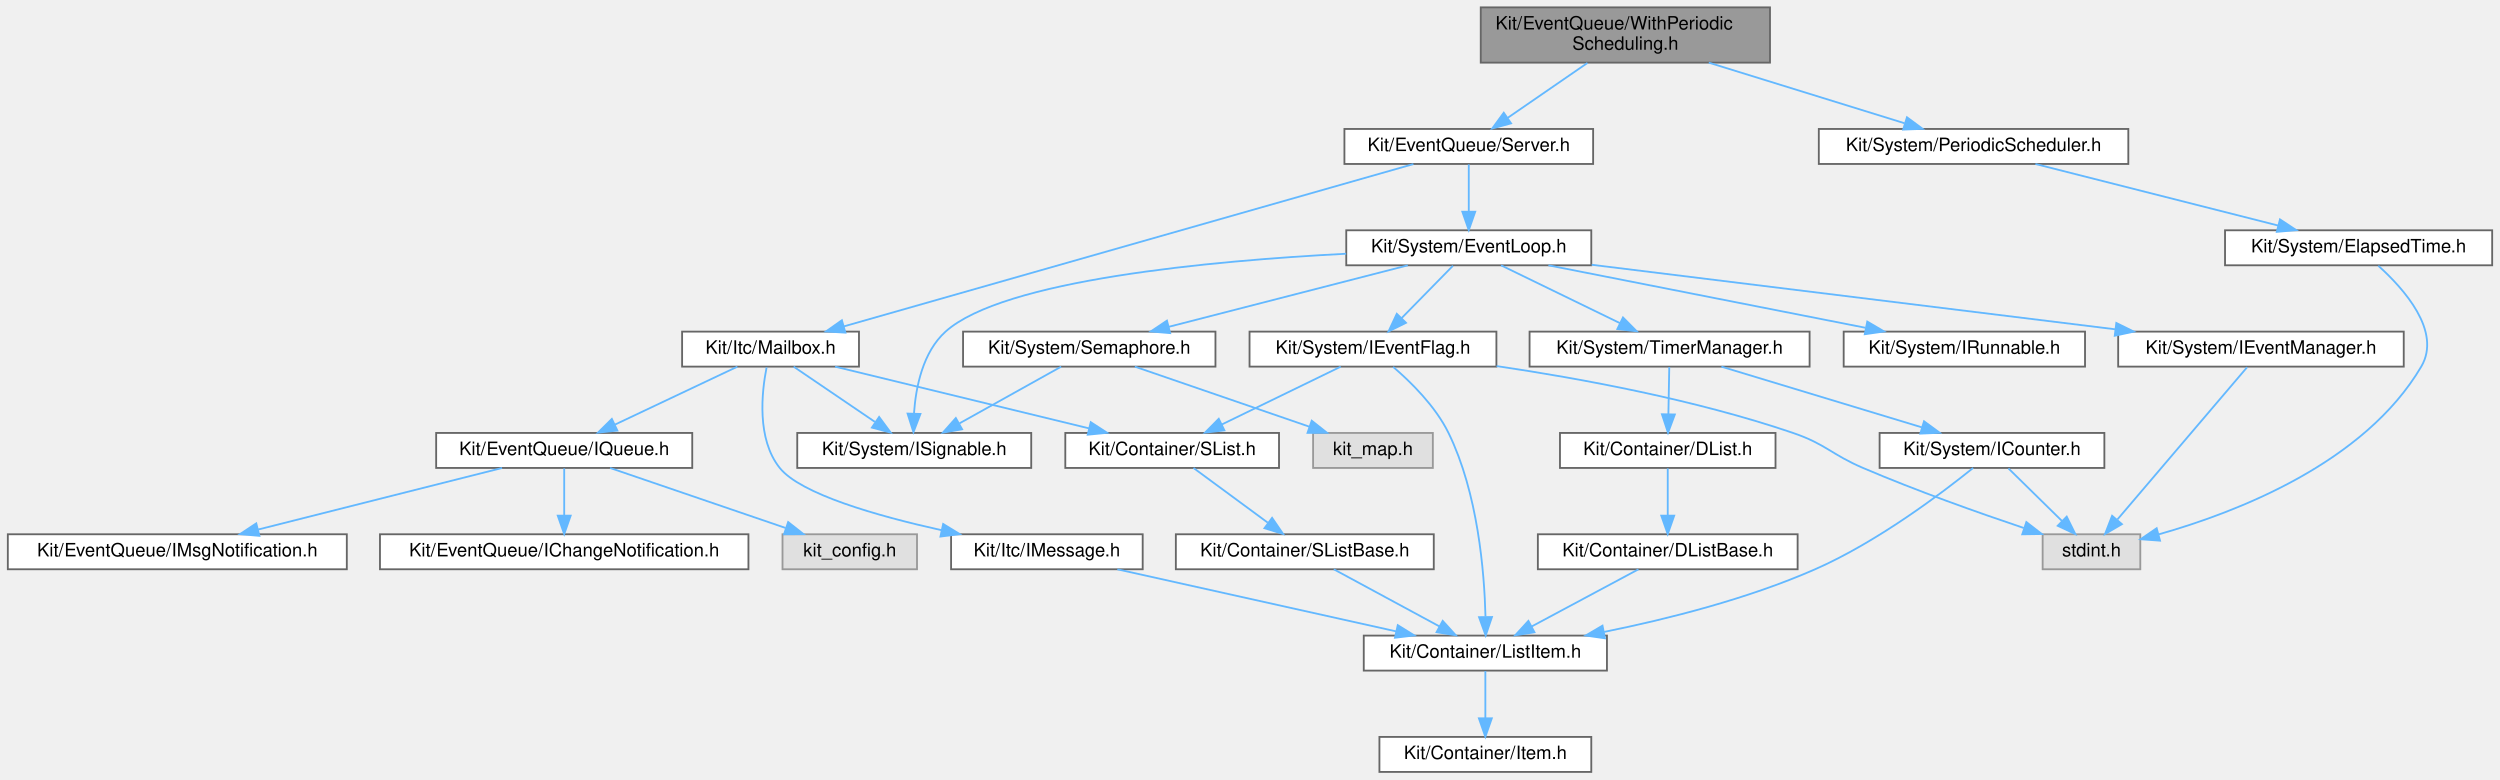
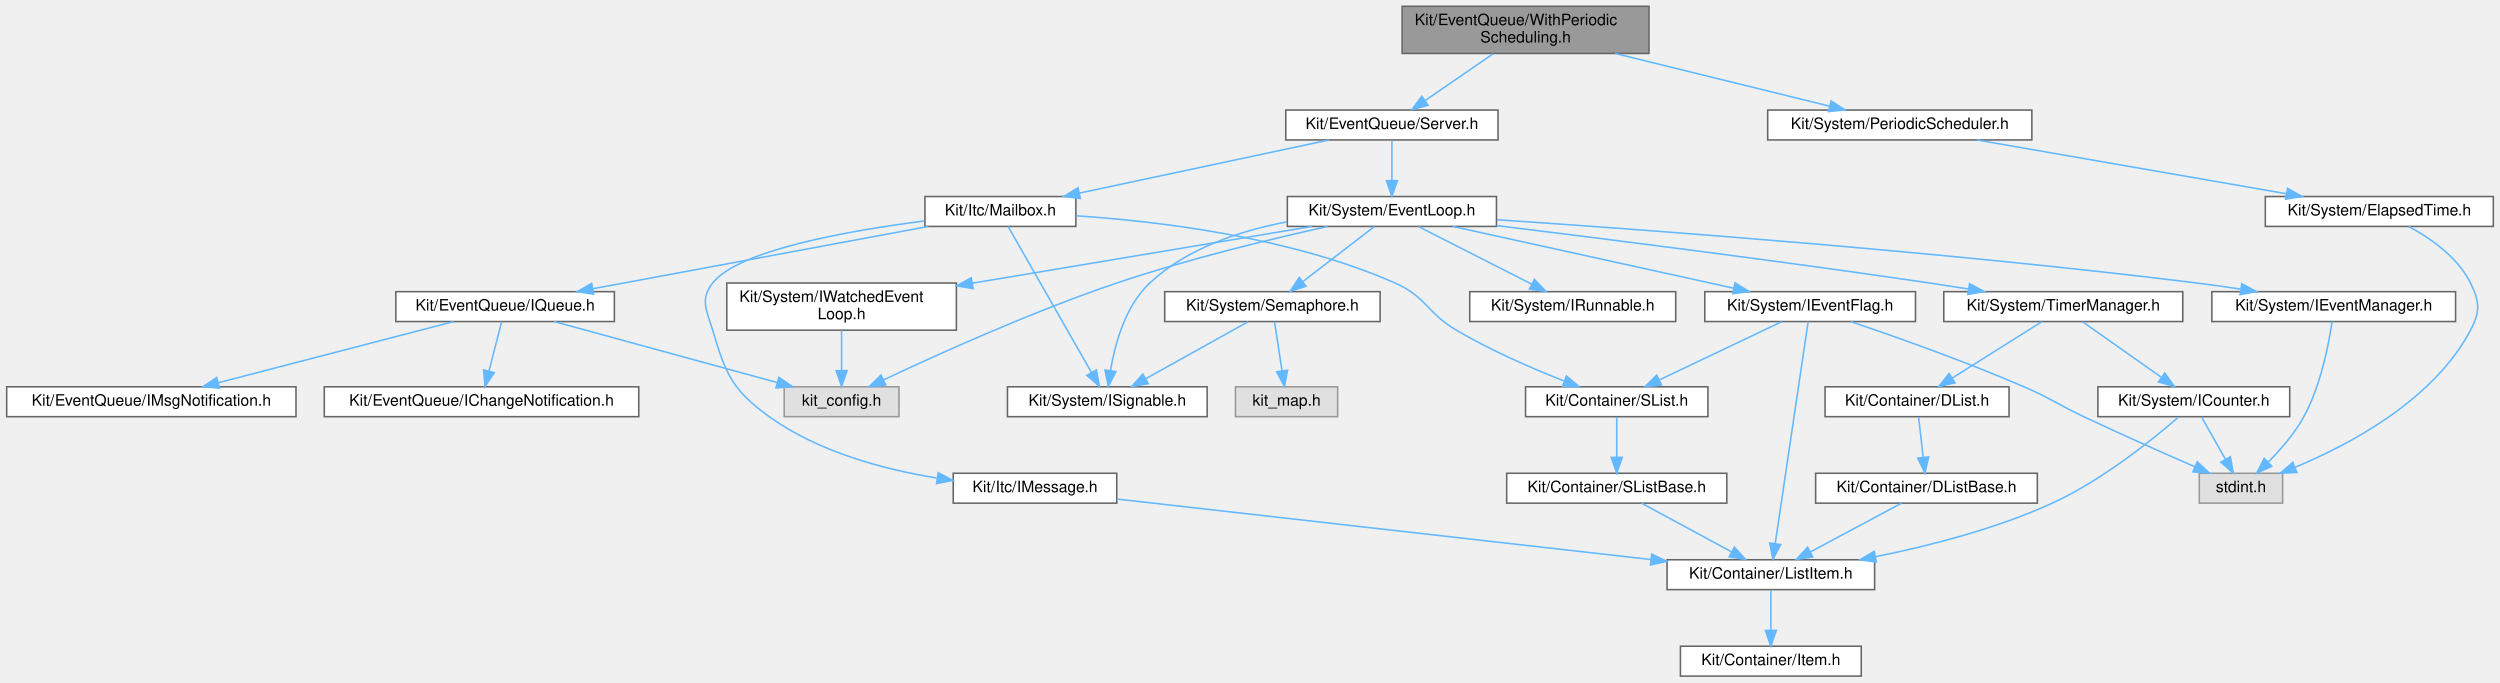
- <svg xmlns="http://www.w3.org/2000/svg" xmlns:xlink="http://www.w3.org/1999/xlink" width="1357pt" height="423pt" viewBox="0.00 0.00 1356.50 423.00">
-   <g id="graph0" class="graph" transform="scale(1 1) rotate(0) translate(4 419)">
+ <svg xmlns="http://www.w3.org/2000/svg" xmlns:xlink="http://www.w3.org/1999/xlink" width="1590pt" height="434pt" viewBox="0.00 0.00 1589.50 434.00">
+   <g id="graph0" class="graph" transform="scale(1 1) rotate(0) translate(4 430)">
    <g id="Node000001" class="node">
      <g id="a_Node000001">
        <a xlink:title=" ">
-           <polygon fill="#999999" stroke="#666666" points="956.5,-415 799.5,-415 799.5,-385 956.5,-385 956.5,-415" />
-           <text text-anchor="start" x="807.5" y="-403" font-family="Helvetica,sans-Serif" font-size="10.00">Kit/EventQueue/WithPeriodic</text>
-           <text text-anchor="middle" x="878" y="-392" font-family="Helvetica,sans-Serif" font-size="10.00">Scheduling.h</text>
+           <polygon fill="#999999" stroke="#666666" points="1044.5,-426 887.5,-426 887.5,-396 1044.5,-396 1044.5,-426" />
+           <text text-anchor="start" x="895.5" y="-414" font-family="Helvetica,sans-Serif" font-size="10.00">Kit/EventQueue/WithPeriodic</text>
+           <text text-anchor="middle" x="966" y="-403" font-family="Helvetica,sans-Serif" font-size="10.00">Scheduling.h</text>
        </a>
      </g>
    </g>
    <g id="Node000002" class="node">
      <g id="a_Node000002">
        <a xlink:href="_server_8h.html" target="_top" xlink:title=" ">
-           <polygon fill="white" stroke="#666666" points="860.5,-349 725.5,-349 725.5,-330 860.5,-330 860.5,-349" />
-           <text text-anchor="middle" x="793" y="-337" font-family="Helvetica,sans-Serif" font-size="10.00">Kit/EventQueue/Server.h</text>
+           <polygon fill="white" stroke="#666666" points="948.5,-360 813.5,-360 813.5,-341 948.5,-341 948.5,-360" />
+           <text text-anchor="middle" x="881" y="-348" font-family="Helvetica,sans-Serif" font-size="10.00">Kit/EventQueue/Server.h</text>
        </a>
      </g>
    </g>
    <g id="edge1_Node000001_Node000002" class="edge">
      <g id="a_edge1_Node000001_Node000002">
        <a xlink:title=" ">
-           <path fill="none" stroke="#63b8ff" d="M857.42,-384.84C844.33,-375.83 827.41,-364.18 814.2,-355.09" />
-           <polygon fill="#63b8ff" stroke="#63b8ff" points="815.96,-352.05 805.74,-349.27 811.99,-357.82 815.96,-352.05" />
-         </a>
-       </g>
-     </g>
-     <g id="Node000025" class="node">
-       <g id="a_Node000025">
+           <path fill="none" stroke="#63b8ff" d="M945.42,-395.84C932.33,-386.83 915.41,-375.18 902.2,-366.09" />
+           <polygon fill="#63b8ff" stroke="#63b8ff" points="903.96,-363.05 893.74,-360.27 899.99,-368.82 903.96,-363.05" />
+         </a>
+       </g>
+     </g>
+     <g id="Node000026" class="node">
+       <g id="a_Node000026">
        <a xlink:href="_periodic_scheduler_8h.html" target="_top" xlink:title=" ">
-           <polygon fill="white" stroke="#666666" points="1151,-349 983,-349 983,-330 1151,-330 1151,-349" />
-           <text text-anchor="middle" x="1067" y="-337" font-family="Helvetica,sans-Serif" font-size="10.00">Kit/System/PeriodicScheduler.h</text>
-         </a>
-       </g>
-     </g>
-     <g id="edge33_Node000001_Node000025" class="edge">
-       <g id="a_edge33_Node000001_Node000025">
-         <a xlink:title=" ">
-           <path fill="none" stroke="#63b8ff" d="M923.27,-384.99C955.75,-374.94 998.99,-361.55 1029.53,-352.1" />
-           <polygon fill="#63b8ff" stroke="#63b8ff" points="1030.85,-355.35 1039.37,-349.05 1028.78,-348.67 1030.85,-355.35" />
+           <polygon fill="white" stroke="#666666" points="1288,-360 1120,-360 1120,-341 1288,-341 1288,-360" />
+           <text text-anchor="middle" x="1204" y="-348" font-family="Helvetica,sans-Serif" font-size="10.00">Kit/System/PeriodicScheduler.h</text>
+         </a>
+       </g>
+     </g>
+     <g id="edge36_Node000001_Node000026" class="edge">
+       <g id="a_edge36_Node000001_Node000026">
+         <a xlink:title=" ">
+           <path fill="none" stroke="#63b8ff" d="M1023.01,-395.99C1064.79,-385.72 1120.73,-371.97 1159.3,-362.49" />
+           <polygon fill="#63b8ff" stroke="#63b8ff" points="1160.33,-365.84 1169.2,-360.05 1158.65,-359.04 1160.33,-365.84" />
        </a>
      </g>
    </g>
    <g id="Node000003" class="node">
      <g id="a_Node000003">
        <a xlink:href="_event_loop_8h.html" target="_top" xlink:title=" ">
-           <polygon fill="white" stroke="#666666" points="859.5,-294 726.5,-294 726.5,-275 859.5,-275 859.5,-294" />
-           <text text-anchor="middle" x="793" y="-282" font-family="Helvetica,sans-Serif" font-size="10.00">Kit/System/EventLoop.h</text>
+           <polygon fill="white" stroke="#666666" points="947.5,-305 814.5,-305 814.5,-286 947.5,-286 947.5,-305" />
+           <text text-anchor="middle" x="881" y="-293" font-family="Helvetica,sans-Serif" font-size="10.00">Kit/System/EventLoop.h</text>
        </a>
      </g>
    </g>
    <g id="edge2_Node000002_Node000003" class="edge">
      <g id="a_edge2_Node000002_Node000003">
        <a xlink:title=" ">
-           <path fill="none" stroke="#63b8ff" d="M793,-329.75C793,-322.8 793,-312.85 793,-304.13" />
-           <polygon fill="#63b8ff" stroke="#63b8ff" points="796.5,-304.09 793,-294.09 789.5,-304.09 796.5,-304.09" />
+           <path fill="none" stroke="#63b8ff" d="M881,-340.75C881,-333.8 881,-323.85 881,-315.13" />
+           <polygon fill="#63b8ff" stroke="#63b8ff" points="884.5,-315.09 881,-305.09 877.5,-315.09 884.5,-315.09" />
+         </a>
+       </g>
+     </g>
+     <g id="Node000021" class="node">
+       <g id="a_Node000021">
+         <a xlink:href="_mailbox_8h.html" target="_top" xlink:title=" ">
+           <polygon fill="white" stroke="#666666" points="680,-305 584,-305 584,-286 680,-286 680,-305" />
+           <text text-anchor="middle" x="632" y="-293" font-family="Helvetica,sans-Serif" font-size="10.00">Kit/Itc/Mailbox.h</text>
+         </a>
+       </g>
+     </g>
+     <g id="edge27_Node000002_Node000021" class="edge">
+       <g id="a_edge27_Node000002_Node000021">
+         <a xlink:title=" ">
+           <path fill="none" stroke="#63b8ff" d="M840.99,-340.98C797.83,-331.8 729.02,-317.15 682.24,-307.19" />
+           <polygon fill="#63b8ff" stroke="#63b8ff" points="682.83,-303.74 672.32,-305.08 681.37,-310.59 682.83,-303.74" />
+         </a>
+       </g>
+     </g>
+     <g id="Node000004" class="node">
+       <g id="a_Node000004">
+         <a xlink:title=" ">
+           <polygon fill="#e0e0e0" stroke="#999999" points="567.5,-184 494.5,-184 494.5,-165 567.5,-165 567.5,-184" />
+           <text text-anchor="middle" x="531" y="-172" font-family="Helvetica,sans-Serif" font-size="10.00">kit_config.h</text>
+         </a>
+       </g>
+     </g>
+     <g id="edge3_Node000003_Node000004" class="edge">
+       <g id="a_edge3_Node000003_Node000004">
+         <a xlink:title=" ">
+           <path fill="none" stroke="#63b8ff" d="M840.17,-285.98C804.37,-278.08 751.14,-265.25 706,-250 652.19,-231.82 591.68,-204.44 557.77,-188.42" />
+           <polygon fill="#63b8ff" stroke="#63b8ff" points="559.07,-185.17 548.54,-184.03 556.06,-191.49 559.07,-185.17" />
+         </a>
+       </g>
+     </g>
+     <g id="Node000005" class="node">
+       <g id="a_Node000005">
+         <a xlink:href="_i_event_flag_8h.html" target="_top" xlink:title=" ">
+           <polygon fill="white" stroke="#666666" points="1214,-244.5 1080,-244.5 1080,-225.5 1214,-225.5 1214,-244.5" />
+           <text text-anchor="middle" x="1147" y="-232.5" font-family="Helvetica,sans-Serif" font-size="10.00">Kit/System/IEventFlag.h</text>
+         </a>
+       </g>
+     </g>
+     <g id="edge4_Node000003_Node000005" class="edge">
+       <g id="a_edge4_Node000003_Node000005">
+         <a xlink:title=" ">
+           <path fill="none" stroke="#63b8ff" d="M919.68,-285.99C966.96,-275.6 1047,-257.99 1098.4,-246.69" />
+           <polygon fill="#63b8ff" stroke="#63b8ff" points="1099.26,-250.08 1108.27,-244.52 1097.76,-243.25 1099.26,-250.08" />
+         </a>
+       </g>
+     </g>
+     <g id="Node000011" class="node">
+       <g id="a_Node000011">
+         <a xlink:href="_i_runnable_8h.html" target="_top" xlink:title=" ">
+           <polygon fill="white" stroke="#666666" points="1061.5,-244.5 930.5,-244.5 930.5,-225.5 1061.5,-225.5 1061.5,-244.5" />
+           <text text-anchor="middle" x="996" y="-232.5" font-family="Helvetica,sans-Serif" font-size="10.00">Kit/System/IRunnable.h</text>
+         </a>
+       </g>
+     </g>
+     <g id="edge11_Node000003_Node000011" class="edge">
+       <g id="a_edge11_Node000003_Node000011">
+         <a xlink:title=" ">
+           <path fill="none" stroke="#63b8ff" d="M897.97,-285.87C916.91,-276.23 947.79,-260.53 969.83,-249.31" />
+           <polygon fill="#63b8ff" stroke="#63b8ff" points="971.64,-252.32 978.96,-244.67 968.46,-246.08 971.64,-252.32" />
+         </a>
+       </g>
+     </g>
+     <g id="Node000012" class="node">
+       <g id="a_Node000012">
+         <a xlink:href="_i_signable_8h.html" target="_top" xlink:title=" ">
+           <polygon fill="white" stroke="#666666" points="763.5,-184 636.5,-184 636.5,-165 763.5,-165 763.5,-184" />
+           <text text-anchor="middle" x="700" y="-172" font-family="Helvetica,sans-Serif" font-size="10.00">Kit/System/ISignable.h</text>
+         </a>
+       </g>
+     </g>
+     <g id="edge12_Node000003_Node000012" class="edge">
+       <g id="a_edge12_Node000003_Node000012">
+         <a xlink:title=" ">
+           <path fill="none" stroke="#63b8ff" d="M814.35,-288.92C784.4,-283.26 750.57,-272.06 727,-250 711.49,-235.49 704.87,-211.39 702.06,-194.54" />
+           <polygon fill="#63b8ff" stroke="#63b8ff" points="705.47,-193.68 700.65,-184.24 698.53,-194.62 705.47,-193.68" />
+         </a>
+       </g>
+     </g>
+     <g id="Node000013" class="node">
+       <g id="a_Node000013">
+         <a xlink:href="_i_event_manager_8h.html" target="_top" xlink:title=" ">
+           <polygon fill="white" stroke="#666666" points="1557.5,-244.5 1402.5,-244.5 1402.5,-225.5 1557.5,-225.5 1557.5,-244.5" />
+           <text text-anchor="middle" x="1480" y="-232.5" font-family="Helvetica,sans-Serif" font-size="10.00">Kit/System/IEventManager.h</text>
+         </a>
+       </g>
+     </g>
+     <g id="edge13_Node000003_Node000013" class="edge">
+       <g id="a_edge13_Node000003_Node000013">
+         <a xlink:title=" ">
+           <path fill="none" stroke="#63b8ff" d="M947.85,-290.25C1045.76,-283.67 1233.83,-269.7 1393,-250 1402.03,-248.88 1411.56,-247.53 1420.87,-246.11" />
+           <polygon fill="#63b8ff" stroke="#63b8ff" points="1421.52,-249.55 1430.86,-244.55 1420.44,-242.63 1421.52,-249.55" />
+         </a>
+       </g>
+     </g>
+     <g id="Node000014" class="node">
+       <g id="a_Node000014">
+         <a xlink:href="_semaphore_8h.html" target="_top" xlink:title=" ">
+           <polygon fill="white" stroke="#666666" points="873.5,-244.5 736.5,-244.5 736.5,-225.5 873.5,-225.5 873.5,-244.5" />
+           <text text-anchor="middle" x="805" y="-232.5" font-family="Helvetica,sans-Serif" font-size="10.00">Kit/System/Semaphore.h</text>
+         </a>
+       </g>
+     </g>
+     <g id="edge15_Node000003_Node000014" class="edge">
+       <g id="a_edge15_Node000003_Node000014">
+         <a xlink:title=" ">
+           <path fill="none" stroke="#63b8ff" d="M869.79,-285.87C857.89,-276.71 838.86,-262.06 824.49,-251.01" />
+           <polygon fill="#63b8ff" stroke="#63b8ff" points="826.32,-247.99 816.26,-244.67 822.05,-253.54 826.32,-247.99" />
+         </a>
+       </g>
+     </g>
+     <g id="Node000016" class="node">
+       <g id="a_Node000016">
+         <a xlink:href="_timer_manager_8h.html" target="_top" xlink:title=" ">
+           <polygon fill="white" stroke="#666666" points="1384,-244.5 1232,-244.5 1232,-225.5 1384,-225.5 1384,-244.5" />
+           <text text-anchor="middle" x="1308" y="-232.5" font-family="Helvetica,sans-Serif" font-size="10.00">Kit/System/TimerManager.h</text>
+         </a>
+       </g>
+     </g>
+     <g id="edge18_Node000003_Node000016" class="edge">
+       <g id="a_edge18_Node000003_Node000016">
+         <a xlink:title=" ">
+           <path fill="none" stroke="#63b8ff" d="M947.61,-286.51C1016.61,-278.08 1127.48,-264.08 1223,-250 1230.99,-248.82 1239.4,-247.52 1247.69,-246.19" />
+           <polygon fill="#63b8ff" stroke="#63b8ff" points="1248.39,-249.62 1257.7,-244.57 1247.27,-242.71 1248.39,-249.62" />
+         </a>
+       </g>
+     </g>
+     <g id="Node000020" class="node">
+       <g id="a_Node000020">
+         <a xlink:href="_i_watched_event_loop_8h.html" target="_top" xlink:title=" ">
+           <polygon fill="white" stroke="#666666" points="604,-250 458,-250 458,-220 604,-220 604,-250" />
+           <text text-anchor="start" x="466" y="-238" font-family="Helvetica,sans-Serif" font-size="10.00">Kit/System/IWatchedEvent</text>
+           <text text-anchor="middle" x="531" y="-227" font-family="Helvetica,sans-Serif" font-size="10.00">Loop.h</text>
+         </a>
+       </g>
+     </g>
+     <g id="edge25_Node000003_Node000020" class="edge">
+       <g id="a_edge25_Node000003_Node000020">
+         <a xlink:title=" ">
+           <path fill="none" stroke="#63b8ff" d="M830.11,-285.99C773.57,-276.54 681.43,-261.14 614.34,-249.93" />
+           <polygon fill="#63b8ff" stroke="#63b8ff" points="614.65,-246.43 604.21,-248.24 613.5,-253.34 614.65,-246.43" />
+         </a>
+       </g>
+     </g>
+     <g id="Node000006" class="node">
+       <g id="a_Node000006">
+         <a xlink:href="_list_item_8h.html" target="_top" xlink:title=" ">
+           <polygon fill="white" stroke="#666666" points="1188,-74 1056,-74 1056,-55 1188,-55 1188,-74" />
+           <text text-anchor="middle" x="1122" y="-62" font-family="Helvetica,sans-Serif" font-size="10.00">Kit/Container/ListItem.h</text>
+         </a>
+       </g>
+     </g>
+     <g id="edge5_Node000005_Node000006" class="edge">
+       <g id="a_edge5_Node000005_Node000006">
+         <a xlink:title=" ">
+           <path fill="none" stroke="#63b8ff" d="M1145.73,-225.41C1141.87,-199.39 1130.23,-120.97 1124.82,-84.51" />
+           <polygon fill="#63b8ff" stroke="#63b8ff" points="1128.23,-83.65 1123.3,-74.27 1121.31,-84.68 1128.23,-83.65" />
+         </a>
+       </g>
+     </g>
+     <g id="Node000008" class="node">
+       <g id="a_Node000008">
+         <a xlink:href="_s_list_8h.html" target="_top" xlink:title=" ">
+           <polygon fill="white" stroke="#666666" points="1082,-184 966,-184 966,-165 1082,-165 1082,-184" />
+           <text text-anchor="middle" x="1024" y="-172" font-family="Helvetica,sans-Serif" font-size="10.00">Kit/Container/SList.h</text>
+         </a>
+       </g>
+     </g>
+     <g id="edge7_Node000005_Node000008" class="edge">
+       <g id="a_edge7_Node000005_Node000008">
+         <a xlink:title=" ">
+           <path fill="none" stroke="#63b8ff" d="M1129.11,-225.49C1108.62,-215.75 1074.81,-199.66 1051.08,-188.38" />
+           <polygon fill="#63b8ff" stroke="#63b8ff" points="1052.44,-185.15 1041.91,-184.02 1049.43,-191.47 1052.44,-185.15" />
+         </a>
+       </g>
+     </g>
+     <g id="Node000010" class="node">
+       <g id="a_Node000010">
+         <a xlink:title=" ">
+           <polygon fill="#e0e0e0" stroke="#999999" points="1447.5,-129 1394.5,-129 1394.5,-110 1447.5,-110 1447.5,-129" />
+           <text text-anchor="middle" x="1421" y="-117" font-family="Helvetica,sans-Serif" font-size="10.00">stdint.h</text>
+         </a>
+       </g>
+     </g>
+     <g id="edge10_Node000005_Node000010" class="edge">
+       <g id="a_edge10_Node000005_Node000010">
+         <a xlink:title=" ">
+           <path fill="none" stroke="#63b8ff" d="M1172.9,-225.44C1200.52,-216.09 1245.36,-200.27 1283,-184 1300.33,-176.51 1303.93,-173.06 1321,-165 1344.63,-153.84 1371.72,-141.83 1391.74,-133.11" />
+           <polygon fill="#63b8ff" stroke="#63b8ff" points="1393.18,-136.3 1400.96,-129.1 1390.39,-129.88 1393.18,-136.3" />
+         </a>
+       </g>
+     </g>
+     <g id="Node000007" class="node">
+       <g id="a_Node000007">
+         <a xlink:href="_item_8h.html" target="_top" xlink:title=" ">
+           <polygon fill="white" stroke="#666666" points="1179.5,-19 1064.5,-19 1064.5,0 1179.5,0 1179.5,-19" />
+           <text text-anchor="middle" x="1122" y="-7" font-family="Helvetica,sans-Serif" font-size="10.00">Kit/Container/Item.h</text>
+         </a>
+       </g>
+     </g>
+     <g id="edge6_Node000006_Node000007" class="edge">
+       <g id="a_edge6_Node000006_Node000007">
+         <a xlink:title=" ">
+           <path fill="none" stroke="#63b8ff" d="M1122,-54.75C1122,-47.8 1122,-37.85 1122,-29.13" />
+           <polygon fill="#63b8ff" stroke="#63b8ff" points="1125.5,-29.09 1122,-19.09 1118.5,-29.09 1125.5,-29.09" />
+         </a>
+       </g>
+     </g>
+     <g id="Node000009" class="node">
+       <g id="a_Node000009">
+         <a xlink:href="_s_list_base_8h.html" target="_top" xlink:title=" ">
+           <polygon fill="white" stroke="#666666" points="1094,-129 954,-129 954,-110 1094,-110 1094,-129" />
+           <text text-anchor="middle" x="1024" y="-117" font-family="Helvetica,sans-Serif" font-size="10.00">Kit/Container/SListBase.h</text>
+         </a>
+       </g>
+     </g>
+     <g id="edge8_Node000008_Node000009" class="edge">
+       <g id="a_edge8_Node000008_Node000009">
+         <a xlink:title=" ">
+           <path fill="none" stroke="#63b8ff" d="M1024,-164.75C1024,-157.8 1024,-147.85 1024,-139.13" />
+           <polygon fill="#63b8ff" stroke="#63b8ff" points="1027.5,-139.09 1024,-129.09 1020.5,-139.09 1027.5,-139.09" />
+         </a>
+       </g>
+     </g>
+     <g id="edge9_Node000009_Node000006" class="edge">
+       <g id="a_edge9_Node000009_Node000006">
+         <a xlink:title=" ">
+           <path fill="none" stroke="#63b8ff" d="M1039.75,-109.98C1055.23,-101.61 1079.09,-88.7 1097.14,-78.95" />
+           <polygon fill="#63b8ff" stroke="#63b8ff" points="1098.84,-82.01 1105.97,-74.17 1095.51,-75.85 1098.84,-82.01" />
+         </a>
+       </g>
+     </g>
+     <g id="edge14_Node000013_Node000010" class="edge">
+       <g id="a_edge14_Node000013_Node000010">
+         <a xlink:title=" ">
+           <path fill="none" stroke="#63b8ff" d="M1478.94,-225.46C1476.99,-211.93 1471.97,-185.06 1461,-165 1455.17,-154.34 1446.31,-144.13 1438.41,-136.18" />
+           <polygon fill="#63b8ff" stroke="#63b8ff" points="1440.62,-133.45 1430.98,-129.06 1435.78,-138.5 1440.62,-133.45" />
+         </a>
+       </g>
+     </g>
+     <g id="edge17_Node000014_Node000012" class="edge">
+       <g id="a_edge17_Node000014_Node000012">
+         <a xlink:title=" ">
+           <path fill="none" stroke="#63b8ff" d="M789.51,-225.37C772.37,-215.82 744.53,-200.31 724.44,-189.12" />
+           <polygon fill="#63b8ff" stroke="#63b8ff" points="726,-185.98 715.56,-184.17 722.59,-192.09 726,-185.98" />
+         </a>
+       </g>
+     </g>
+     <g id="Node000015" class="node">
+       <g id="a_Node000015">
+         <a xlink:title=" ">
+           <polygon fill="#e0e0e0" stroke="#999999" points="846.5,-184 781.5,-184 781.5,-165 846.5,-165 846.5,-184" />
+           <text text-anchor="middle" x="814" y="-172" font-family="Helvetica,sans-Serif" font-size="10.00">kit_map.h</text>
+         </a>
+       </g>
+     </g>
+     <g id="edge16_Node000014_Node000015" class="edge">
+       <g id="a_edge16_Node000014_Node000015">
+         <a xlink:title=" ">
+           <path fill="none" stroke="#63b8ff" d="M806.33,-225.37C807.59,-217.16 809.53,-204.54 811.15,-194.05" />
+           <polygon fill="#63b8ff" stroke="#63b8ff" points="814.61,-194.58 812.67,-184.17 807.69,-193.52 814.61,-194.58" />
+         </a>
+       </g>
+     </g>
+     <g id="Node000017" class="node">
+       <g id="a_Node000017">
+         <a xlink:href="_i_counter_8h.html" target="_top" xlink:title=" ">
+           <polygon fill="white" stroke="#666666" points="1452,-184 1330,-184 1330,-165 1452,-165 1452,-184" />
+           <text text-anchor="middle" x="1391" y="-172" font-family="Helvetica,sans-Serif" font-size="10.00">Kit/System/ICounter.h</text>
+         </a>
+       </g>
+     </g>
+     <g id="edge19_Node000016_Node000017" class="edge">
+       <g id="a_edge19_Node000016_Node000017">
+         <a xlink:title=" ">
+           <path fill="none" stroke="#63b8ff" d="M1320.25,-225.37C1333.36,-216.12 1354.42,-201.28 1370.15,-190.19" />
+           <polygon fill="#63b8ff" stroke="#63b8ff" points="1372.55,-192.79 1378.7,-184.17 1368.51,-187.07 1372.55,-192.79" />
+         </a>
+       </g>
+     </g>
+     <g id="Node000018" class="node">
+       <g id="a_Node000018">
+         <a xlink:href="_d_list_8h.html" target="_top" xlink:title=" ">
+           <polygon fill="white" stroke="#666666" points="1273.5,-184 1156.5,-184 1156.5,-165 1273.5,-165 1273.5,-184" />
+           <text text-anchor="middle" x="1215" y="-172" font-family="Helvetica,sans-Serif" font-size="10.00">Kit/Container/DList.h</text>
+         </a>
+       </g>
+     </g>
+     <g id="edge22_Node000016_Node000018" class="edge">
+       <g id="a_edge22_Node000016_Node000018">
+         <a xlink:title=" ">
+           <path fill="none" stroke="#63b8ff" d="M1294.28,-225.37C1279.3,-215.95 1255.11,-200.73 1237.38,-189.58" />
+           <polygon fill="#63b8ff" stroke="#63b8ff" points="1239.11,-186.53 1228.78,-184.17 1235.38,-192.45 1239.11,-186.53" />
+         </a>
+       </g>
+     </g>
+     <g id="edge20_Node000017_Node000006" class="edge">
+       <g id="a_edge20_Node000017_Node000006">
+         <a xlink:title=" ">
+           <path fill="none" stroke="#63b8ff" d="M1381.24,-164.73C1365.49,-151.04 1333,-124.64 1301,-110 1265.49,-93.75 1223.18,-82.89 1188.62,-75.96" />
+           <polygon fill="#63b8ff" stroke="#63b8ff" points="1189.11,-72.49 1178.63,-74.02 1187.78,-79.36 1189.11,-72.49" />
+         </a>
+       </g>
+     </g>
+     <g id="edge21_Node000017_Node000010" class="edge">
+       <g id="a_edge21_Node000017_Node000010">
+         <a xlink:title=" ">
+           <path fill="none" stroke="#63b8ff" d="M1395.95,-164.75C1400.06,-157.49 1406.03,-146.95 1411.1,-137.98" />
+           <polygon fill="#63b8ff" stroke="#63b8ff" points="1414.26,-139.52 1416.14,-129.09 1408.17,-136.07 1414.26,-139.52" />
        </a>
      </g>
    </g>
    <g id="Node000019" class="node">
      <g id="a_Node000019">
-         <a xlink:href="_mailbox_8h.html" target="_top" xlink:title=" ">
-           <polygon fill="white" stroke="#666666" points="462,-239 366,-239 366,-220 462,-220 462,-239" />
-           <text text-anchor="middle" x="414" y="-227" font-family="Helvetica,sans-Serif" font-size="10.00">Kit/Itc/Mailbox.h</text>
-         </a>
-       </g>
-     </g>
-     <g id="edge24_Node000002_Node000019" class="edge">
-       <g id="a_edge24_Node000002_Node000019">
-         <a xlink:title=" ">
-           <path fill="none" stroke="#63b8ff" d="M762.94,-329.94C695.08,-310.6 529.99,-263.55 453.77,-241.83" />
-           <polygon fill="#63b8ff" stroke="#63b8ff" points="454.64,-238.44 444.06,-239.07 452.72,-245.17 454.64,-238.44" />
-         </a>
-       </g>
-     </g>
-     <g id="Node000004" class="node">
-       <g id="a_Node000004">
-         <a xlink:href="_i_event_flag_8h.html" target="_top" xlink:title=" ">
-           <polygon fill="white" stroke="#666666" points="808,-239 674,-239 674,-220 808,-220 808,-239" />
-           <text text-anchor="middle" x="741" y="-227" font-family="Helvetica,sans-Serif" font-size="10.00">Kit/System/IEventFlag.h</text>
-         </a>
-       </g>
-     </g>
-     <g id="edge3_Node000003_Node000004" class="edge">
-       <g id="a_edge3_Node000003_Node000004">
-         <a xlink:title=" ">
-           <path fill="none" stroke="#63b8ff" d="M784.41,-274.75C776.84,-267.03 765.62,-255.6 756.49,-246.28" />
-           <polygon fill="#63b8ff" stroke="#63b8ff" points="758.93,-243.78 749.43,-239.09 753.93,-248.68 758.93,-243.78" />
-         </a>
-       </g>
-     </g>
-     <g id="Node000010" class="node">
-       <g id="a_Node000010">
-         <a xlink:href="_i_runnable_8h.html" target="_top" xlink:title=" ">
-           <polygon fill="white" stroke="#666666" points="1127.5,-239 996.5,-239 996.5,-220 1127.5,-220 1127.5,-239" />
-           <text text-anchor="middle" x="1062" y="-227" font-family="Helvetica,sans-Serif" font-size="10.00">Kit/System/IRunnable.h</text>
-         </a>
-       </g>
-     </g>
-     <g id="edge10_Node000003_Node000010" class="edge">
-       <g id="a_edge10_Node000003_Node000010">
-         <a xlink:title=" ">
-           <path fill="none" stroke="#63b8ff" d="M836.22,-274.98C883.04,-265.76 957.81,-251.03 1008.36,-241.07" />
-           <polygon fill="#63b8ff" stroke="#63b8ff" points="1009.31,-244.45 1018.44,-239.08 1007.95,-237.58 1009.31,-244.45" />
-         </a>
-       </g>
-     </g>
-     <g id="Node000011" class="node">
-       <g id="a_Node000011">
-         <a xlink:href="_i_signable_8h.html" target="_top" xlink:title=" ">
-           <polygon fill="white" stroke="#666666" points="555.5,-184 428.5,-184 428.5,-165 555.5,-165 555.5,-184" />
-           <text text-anchor="middle" x="492" y="-172" font-family="Helvetica,sans-Serif" font-size="10.00">Kit/System/ISignable.h</text>
-         </a>
-       </g>
-     </g>
-     <g id="edge11_Node000003_Node000011" class="edge">
-       <g id="a_edge11_Node000003_Node000011">
-         <a xlink:title=" ">
-           <path fill="none" stroke="#63b8ff" d="M726.45,-281.28C652.74,-277.43 540.17,-267.03 509,-239 496.68,-227.92 492.86,-208.98 491.87,-194.67" />
-           <polygon fill="#63b8ff" stroke="#63b8ff" points="495.36,-194.31 491.57,-184.41 488.37,-194.51 495.36,-194.31" />
-         </a>
-       </g>
-     </g>
-     <g id="Node000012" class="node">
-       <g id="a_Node000012">
-         <a xlink:href="_i_event_manager_8h.html" target="_top" xlink:title=" ">
-           <polygon fill="white" stroke="#666666" points="1300.5,-239 1145.5,-239 1145.5,-220 1300.5,-220 1300.5,-239" />
-           <text text-anchor="middle" x="1223" y="-227" font-family="Helvetica,sans-Serif" font-size="10.00">Kit/System/IEventManager.h</text>
-         </a>
-       </g>
-     </g>
-     <g id="edge12_Node000003_Node000012" class="edge">
-       <g id="a_edge12_Node000003_Node000012">
-         <a xlink:title=" ">
-           <path fill="none" stroke="#63b8ff" d="M859.72,-275.28C936.4,-265.82 1062.17,-250.32 1143.77,-240.27" />
-           <polygon fill="#63b8ff" stroke="#63b8ff" points="1144.49,-243.7 1153.99,-239.01 1143.64,-236.76 1144.49,-243.7" />
-         </a>
-       </g>
-     </g>
-     <g id="Node000013" class="node">
-       <g id="a_Node000013">
-         <a xlink:href="_semaphore_8h.html" target="_top" xlink:title=" ">
-           <polygon fill="white" stroke="#666666" points="655.5,-239 518.5,-239 518.5,-220 655.5,-220 655.5,-239" />
-           <text text-anchor="middle" x="587" y="-227" font-family="Helvetica,sans-Serif" font-size="10.00">Kit/System/Semaphore.h</text>
-         </a>
-       </g>
-     </g>
-     <g id="edge14_Node000003_Node000013" class="edge">
-       <g id="a_edge14_Node000003_Node000013">
-         <a xlink:title=" ">
-           <path fill="none" stroke="#63b8ff" d="M759.9,-274.98C724.72,-265.93 668.93,-251.58 630.28,-241.64" />
-           <polygon fill="#63b8ff" stroke="#63b8ff" points="630.91,-238.18 620.36,-239.08 629.17,-244.96 630.91,-238.18" />
-         </a>
-       </g>
-     </g>
-     <g id="Node000015" class="node">
-       <g id="a_Node000015">
-         <a xlink:href="_timer_manager_8h.html" target="_top" xlink:title=" ">
-           <polygon fill="white" stroke="#666666" points="978,-239 826,-239 826,-220 978,-220 978,-239" />
-           <text text-anchor="middle" x="902" y="-227" font-family="Helvetica,sans-Serif" font-size="10.00">Kit/System/TimerManager.h</text>
-         </a>
-       </g>
-     </g>
-     <g id="edge17_Node000003_Node000015" class="edge">
-       <g id="a_edge17_Node000003_Node000015">
-         <a xlink:title=" ">
-           <path fill="none" stroke="#63b8ff" d="M810.51,-274.98C827.97,-266.5 855.01,-253.35 875.17,-243.54" />
-           <polygon fill="#63b8ff" stroke="#63b8ff" points="876.71,-246.69 884.17,-239.17 873.64,-240.4 876.71,-246.69" />
-         </a>
-       </g>
-     </g>
-     <g id="Node000005" class="node">
-       <g id="a_Node000005">
-         <a xlink:href="_list_item_8h.html" target="_top" xlink:title=" ">
-           <polygon fill="white" stroke="#666666" points="868,-74 736,-74 736,-55 868,-55 868,-74" />
-           <text text-anchor="middle" x="802" y="-62" font-family="Helvetica,sans-Serif" font-size="10.00">Kit/Container/ListItem.h</text>
-         </a>
-       </g>
-     </g>
-     <g id="edge4_Node000004_Node000005" class="edge">
-       <g id="a_edge4_Node000004_Node000005">
-         <a xlink:title=" ">
-           <path fill="none" stroke="#63b8ff" d="M751.95,-219.85C761.49,-211.68 774.88,-198.53 782,-184 797.94,-151.48 801.46,-108.57 802.07,-84.32" />
-           <polygon fill="#63b8ff" stroke="#63b8ff" points="805.58,-84.08 802.18,-74.04 798.58,-84 805.58,-84.08" />
-         </a>
-       </g>
-     </g>
-     <g id="Node000007" class="node">
-       <g id="a_Node000007">
-         <a xlink:href="_s_list_8h.html" target="_top" xlink:title=" ">
-           <polygon fill="white" stroke="#666666" points="690,-184 574,-184 574,-165 690,-165 690,-184" />
-           <text text-anchor="middle" x="632" y="-172" font-family="Helvetica,sans-Serif" font-size="10.00">Kit/Container/SList.h</text>
-         </a>
-       </g>
-     </g>
-     <g id="edge6_Node000004_Node000007" class="edge">
-       <g id="a_edge6_Node000004_Node000007">
-         <a xlink:title=" ">
-           <path fill="none" stroke="#63b8ff" d="M723.49,-219.98C706.03,-211.5 678.99,-198.35 658.83,-188.54" />
-           <polygon fill="#63b8ff" stroke="#63b8ff" points="660.36,-185.4 649.83,-184.17 657.29,-191.69 660.36,-185.4" />
-         </a>
-       </g>
-     </g>
-     <g id="Node000009" class="node">
-       <g id="a_Node000009">
-         <a xlink:title=" ">
-           <polygon fill="#e0e0e0" stroke="#999999" points="1157.5,-129 1104.5,-129 1104.5,-110 1157.5,-110 1157.5,-129" />
-           <text text-anchor="middle" x="1131" y="-117" font-family="Helvetica,sans-Serif" font-size="10.00">stdint.h</text>
-         </a>
-       </g>
-     </g>
-     <g id="edge9_Node000004_Node000009" class="edge">
-       <g id="a_edge9_Node000004_Node000009">
-         <a xlink:title=" ">
-           <path fill="none" stroke="#63b8ff" d="M808.09,-220.29C854.18,-213.47 916.31,-201.94 969,-184 986.87,-177.91 989.64,-172.42 1007,-165 1035.83,-152.67 1069.35,-140.78 1094.26,-132.4" />
-           <polygon fill="#63b8ff" stroke="#63b8ff" points="1095.66,-135.63 1104.04,-129.14 1093.44,-128.98 1095.66,-135.63" />
-         </a>
-       </g>
-     </g>
-     <g id="Node000006" class="node">
-       <g id="a_Node000006">
-         <a xlink:href="_item_8h.html" target="_top" xlink:title=" ">
-           <polygon fill="white" stroke="#666666" points="859.5,-19 744.5,-19 744.5,0 859.5,0 859.5,-19" />
-           <text text-anchor="middle" x="802" y="-7" font-family="Helvetica,sans-Serif" font-size="10.00">Kit/Container/Item.h</text>
-         </a>
-       </g>
-     </g>
-     <g id="edge5_Node000005_Node000006" class="edge">
-       <g id="a_edge5_Node000005_Node000006">
-         <a xlink:title=" ">
-           <path fill="none" stroke="#63b8ff" d="M802,-54.75C802,-47.8 802,-37.85 802,-29.13" />
-           <polygon fill="#63b8ff" stroke="#63b8ff" points="805.5,-29.09 802,-19.09 798.5,-29.09 805.5,-29.09" />
-         </a>
-       </g>
-     </g>
-     <g id="Node000008" class="node">
-       <g id="a_Node000008">
-         <a xlink:href="_s_list_base_8h.html" target="_top" xlink:title=" ">
-           <polygon fill="white" stroke="#666666" points="774,-129 634,-129 634,-110 774,-110 774,-129" />
-           <text text-anchor="middle" x="704" y="-117" font-family="Helvetica,sans-Serif" font-size="10.00">Kit/Container/SListBase.h</text>
-         </a>
-       </g>
-     </g>
-     <g id="edge7_Node000007_Node000008" class="edge">
-       <g id="a_edge7_Node000007_Node000008">
-         <a xlink:title=" ">
-           <path fill="none" stroke="#63b8ff" d="M643.57,-164.98C654.42,-157 670.88,-144.88 683.88,-135.31" />
-           <polygon fill="#63b8ff" stroke="#63b8ff" points="686.24,-137.92 692.22,-129.17 682.09,-132.28 686.24,-137.92" />
-         </a>
-       </g>
-     </g>
-     <g id="edge8_Node000008_Node000005" class="edge">
-       <g id="a_edge8_Node000008_Node000005">
-         <a xlink:title=" ">
-           <path fill="none" stroke="#63b8ff" d="M719.75,-109.98C735.23,-101.61 759.09,-88.7 777.14,-78.95" />
-           <polygon fill="#63b8ff" stroke="#63b8ff" points="778.84,-82.01 785.97,-74.17 775.51,-75.85 778.84,-82.01" />
-         </a>
-       </g>
-     </g>
-     <g id="edge13_Node000012_Node000009" class="edge">
-       <g id="a_edge13_Node000012_Node000009">
-         <a xlink:title=" ">
-           <path fill="none" stroke="#63b8ff" d="M1215.47,-219.66C1200.1,-201.61 1164.88,-160.28 1145.12,-137.08" />
-           <polygon fill="#63b8ff" stroke="#63b8ff" points="1147.52,-134.5 1138.38,-129.16 1142.2,-139.04 1147.52,-134.5" />
-         </a>
-       </g>
-     </g>
-     <g id="edge16_Node000013_Node000011" class="edge">
-       <g id="a_edge16_Node000013_Node000011">
-         <a xlink:title=" ">
-           <path fill="none" stroke="#63b8ff" d="M571.74,-219.98C556.87,-211.69 534.02,-198.94 516.58,-189.22" />
-           <polygon fill="#63b8ff" stroke="#63b8ff" points="517.98,-185.99 507.54,-184.17 514.57,-192.1 517.98,-185.99" />
-         </a>
-       </g>
-     </g>
-     <g id="Node000014" class="node">
-       <g id="a_Node000014">
-         <a xlink:title=" ">
-           <polygon fill="#e0e0e0" stroke="#999999" points="773.5,-184 708.5,-184 708.5,-165 773.5,-165 773.5,-184" />
-           <text text-anchor="middle" x="741" y="-172" font-family="Helvetica,sans-Serif" font-size="10.00">kit_map.h</text>
-         </a>
-       </g>
-     </g>
-     <g id="edge15_Node000013_Node000014" class="edge">
-       <g id="a_edge15_Node000013_Node000014">
-         <a xlink:title=" ">
-           <path fill="none" stroke="#63b8ff" d="M611.74,-219.98C637.37,-211.16 677.63,-197.31 706.41,-187.41" />
-           <polygon fill="#63b8ff" stroke="#63b8ff" points="707.75,-190.65 716.06,-184.08 705.47,-184.03 707.75,-190.65" />
-         </a>
-       </g>
-     </g>
-     <g id="Node000016" class="node">
-       <g id="a_Node000016">
-         <a xlink:href="_i_counter_8h.html" target="_top" xlink:title=" ">
-           <polygon fill="white" stroke="#666666" points="1138,-184 1016,-184 1016,-165 1138,-165 1138,-184" />
-           <text text-anchor="middle" x="1077" y="-172" font-family="Helvetica,sans-Serif" font-size="10.00">Kit/System/ICounter.h</text>
-         </a>
-       </g>
-     </g>
-     <g id="edge18_Node000015_Node000016" class="edge">
-       <g id="a_edge18_Node000015_Node000016">
-         <a xlink:title=" ">
-           <path fill="none" stroke="#63b8ff" d="M930.12,-219.98C959.62,-211.05 1006.19,-196.94 1038.97,-187.02" />
-           <polygon fill="#63b8ff" stroke="#63b8ff" points="1040.11,-190.33 1048.66,-184.08 1038.08,-183.63 1040.11,-190.33" />
-         </a>
-       </g>
-     </g>
-     <g id="Node000017" class="node">
-       <g id="a_Node000017">
-         <a xlink:href="_d_list_8h.html" target="_top" xlink:title=" ">
-           <polygon fill="white" stroke="#666666" points="959.5,-184 842.5,-184 842.5,-165 959.5,-165 959.5,-184" />
-           <text text-anchor="middle" x="901" y="-172" font-family="Helvetica,sans-Serif" font-size="10.00">Kit/Container/DList.h</text>
-         </a>
-       </g>
-     </g>
-     <g id="edge21_Node000015_Node000017" class="edge">
-       <g id="a_edge21_Node000015_Node000017">
-         <a xlink:title=" ">
-           <path fill="none" stroke="#63b8ff" d="M901.83,-219.75C901.7,-212.8 901.52,-202.85 901.35,-194.13" />
-           <polygon fill="#63b8ff" stroke="#63b8ff" points="904.85,-194.02 901.16,-184.09 897.85,-194.15 904.85,-194.02" />
-         </a>
-       </g>
-     </g>
-     <g id="edge19_Node000016_Node000005" class="edge">
-       <g id="a_edge19_Node000016_Node000005">
-         <a xlink:title=" ">
-           <path fill="none" stroke="#63b8ff" d="M1066.75,-164.99C1049.91,-151.41 1014.84,-124.87 981,-110 944.58,-94 901.35,-83.04 866.5,-76.01" />
-           <polygon fill="#63b8ff" stroke="#63b8ff" points="866.92,-72.53 856.44,-74.04 865.58,-79.4 866.92,-72.53" />
-         </a>
-       </g>
-     </g>
-     <g id="edge20_Node000016_Node000009" class="edge">
-       <g id="a_edge20_Node000016_Node000009">
-         <a xlink:title=" ">
-           <path fill="none" stroke="#63b8ff" d="M1085.92,-164.75C1093.78,-157.03 1105.43,-145.6 1114.92,-136.28" />
-           <polygon fill="#63b8ff" stroke="#63b8ff" points="1117.56,-138.59 1122.25,-129.09 1112.66,-133.6 1117.56,-138.59" />
-         </a>
-       </g>
-     </g>
-     <g id="Node000018" class="node">
-       <g id="a_Node000018">
        <a xlink:href="_d_list_base_8h.html" target="_top" xlink:title=" ">
-           <polygon fill="white" stroke="#666666" points="971.5,-129 830.5,-129 830.5,-110 971.5,-110 971.5,-129" />
-           <text text-anchor="middle" x="901" y="-117" font-family="Helvetica,sans-Serif" font-size="10.00">Kit/Container/DListBase.h</text>
-         </a>
-       </g>
-     </g>
-     <g id="edge22_Node000017_Node000018" class="edge">
-       <g id="a_edge22_Node000017_Node000018">
-         <a xlink:title=" ">
-           <path fill="none" stroke="#63b8ff" d="M901,-164.75C901,-157.8 901,-147.85 901,-139.13" />
-           <polygon fill="#63b8ff" stroke="#63b8ff" points="904.5,-139.09 901,-129.09 897.5,-139.09 904.5,-139.09" />
-         </a>
-       </g>
-     </g>
-     <g id="edge23_Node000018_Node000005" class="edge">
-       <g id="a_edge23_Node000018_Node000005">
-         <a xlink:title=" ">
-           <path fill="none" stroke="#63b8ff" d="M885.09,-109.98C869.45,-101.61 845.34,-88.7 827.12,-78.95" />
-           <polygon fill="#63b8ff" stroke="#63b8ff" points="828.66,-75.8 818.2,-74.17 825.36,-81.98 828.66,-75.8" />
-         </a>
-       </g>
-     </g>
-     <g id="edge31_Node000019_Node000007" class="edge">
-       <g id="a_edge31_Node000019_Node000007">
-         <a xlink:title=" ">
-           <path fill="none" stroke="#63b8ff" d="M449.03,-219.98C486.5,-210.87 546.05,-196.4 586.98,-186.45" />
-           <polygon fill="#63b8ff" stroke="#63b8ff" points="587.81,-189.85 596.7,-184.08 586.16,-183.04 587.81,-189.85" />
-         </a>
-       </g>
-     </g>
-     <g id="edge32_Node000019_Node000011" class="edge">
-       <g id="a_edge32_Node000019_Node000011">
-         <a xlink:title=" ">
-           <path fill="none" stroke="#63b8ff" d="M426.53,-219.98C438.4,-211.92 456.46,-199.65 470.61,-190.03" />
-           <polygon fill="#63b8ff" stroke="#63b8ff" points="472.94,-192.69 479.24,-184.17 469,-186.9 472.94,-192.69" />
-         </a>
-       </g>
-     </g>
-     <g id="Node000020" class="node">
-       <g id="a_Node000020">
-         <a xlink:href="_i_message_8h.html" target="_top" xlink:title=" ">
-           <polygon fill="white" stroke="#666666" points="616,-129 512,-129 512,-110 616,-110 616,-129" />
-           <text text-anchor="middle" x="564" y="-117" font-family="Helvetica,sans-Serif" font-size="10.00">Kit/Itc/IMessage.h</text>
-         </a>
-       </g>
-     </g>
-     <g id="edge25_Node000019_Node000020" class="edge">
-       <g id="a_edge25_Node000019_Node000020">
-         <a xlink:title=" ">
-           <path fill="none" stroke="#63b8ff" d="M411.86,-219.59C409.19,-206.17 406.41,-180.7 419,-165 430.33,-150.87 471.35,-139.07 506.89,-131.19" />
-           <polygon fill="#63b8ff" stroke="#63b8ff" points="507.7,-134.59 516.73,-129.07 506.22,-127.75 507.7,-134.59" />
-         </a>
-       </g>
-     </g>
-     <g id="Node000021" class="node">
-       <g id="a_Node000021">
-         <a xlink:href="_i_queue_8h.html" target="_top" xlink:title=" ">
-           <polygon fill="white" stroke="#666666" points="371.5,-184 232.5,-184 232.5,-165 371.5,-165 371.5,-184" />
-           <text text-anchor="middle" x="302" y="-172" font-family="Helvetica,sans-Serif" font-size="10.00">Kit/EventQueue/IQueue.h</text>
-         </a>
-       </g>
-     </g>
-     <g id="edge27_Node000019_Node000021" class="edge">
-       <g id="a_edge27_Node000019_Node000021">
-         <a xlink:title=" ">
-           <path fill="none" stroke="#63b8ff" d="M396.01,-219.98C378.07,-211.5 350.28,-198.35 329.57,-188.54" />
-           <polygon fill="#63b8ff" stroke="#63b8ff" points="330.86,-185.28 320.32,-184.17 327.86,-191.61 330.86,-185.28" />
-         </a>
-       </g>
-     </g>
-     <g id="edge26_Node000020_Node000005" class="edge">
-       <g id="a_edge26_Node000020_Node000005">
-         <a xlink:title=" ">
-           <path fill="none" stroke="#63b8ff" d="M602.24,-109.98C643.41,-100.82 708.99,-86.21 753.7,-76.26" />
-           <polygon fill="#63b8ff" stroke="#63b8ff" points="754.46,-79.67 763.46,-74.08 752.94,-72.84 754.46,-79.67" />
+           <polygon fill="white" stroke="#666666" points="1291.5,-129 1150.5,-129 1150.5,-110 1291.5,-110 1291.5,-129" />
+           <text text-anchor="middle" x="1221" y="-117" font-family="Helvetica,sans-Serif" font-size="10.00">Kit/Container/DListBase.h</text>
+         </a>
+       </g>
+     </g>
+     <g id="edge23_Node000018_Node000019" class="edge">
+       <g id="a_edge23_Node000018_Node000019">
+         <a xlink:title=" ">
+           <path fill="none" stroke="#63b8ff" d="M1215.99,-164.75C1216.78,-157.8 1217.9,-147.85 1218.89,-139.13" />
+           <polygon fill="#63b8ff" stroke="#63b8ff" points="1222.38,-139.42 1220.03,-129.09 1215.42,-138.63 1222.38,-139.42" />
+         </a>
+       </g>
+     </g>
+     <g id="edge24_Node000019_Node000006" class="edge">
+       <g id="a_edge24_Node000019_Node000006">
+         <a xlink:title=" ">
+           <path fill="none" stroke="#63b8ff" d="M1205.09,-109.98C1189.45,-101.61 1165.34,-88.7 1147.12,-78.95" />
+           <polygon fill="#63b8ff" stroke="#63b8ff" points="1148.66,-75.8 1138.2,-74.17 1145.36,-81.98 1148.66,-75.8" />
+         </a>
+       </g>
+     </g>
+     <g id="edge26_Node000020_Node000004" class="edge">
+       <g id="a_edge26_Node000020_Node000004">
+         <a xlink:title=" ">
+           <path fill="none" stroke="#63b8ff" d="M531,-219.84C531,-212.21 531,-202.7 531,-194.45" />
+           <polygon fill="#63b8ff" stroke="#63b8ff" points="534.5,-194.27 531,-184.27 527.5,-194.27 534.5,-194.27" />
+         </a>
+       </g>
+     </g>
+     <g id="edge34_Node000021_Node000008" class="edge">
+       <g id="a_edge34_Node000021_Node000008">
+         <a xlink:title=" ">
+           <path fill="none" stroke="#63b8ff" d="M680.22,-292.74C732.26,-289.32 816.6,-279.3 883,-250 903.01,-241.17 903.17,-231.12 922,-220 943.87,-207.08 970.18,-195.69 990.61,-187.67" />
+           <polygon fill="#63b8ff" stroke="#63b8ff" points="992.04,-190.87 1000.11,-184.01 989.52,-184.34 992.04,-190.87" />
+         </a>
+       </g>
+     </g>
+     <g id="edge35_Node000021_Node000012" class="edge">
+       <g id="a_edge35_Node000021_Node000012">
+         <a xlink:title=" ">
+           <path fill="none" stroke="#63b8ff" d="M636.89,-285.94C647.96,-266.57 675.13,-219.02 689.95,-193.08" />
+           <polygon fill="#63b8ff" stroke="#63b8ff" points="693.05,-194.72 694.97,-184.3 686.97,-191.25 693.05,-194.72" />
        </a>
      </g>
    </g>
    <g id="Node000022" class="node">
      <g id="a_Node000022">
-         <a xlink:title=" ">
-           <polygon fill="#e0e0e0" stroke="#999999" points="493.5,-129 420.5,-129 420.5,-110 493.5,-110 493.5,-129" />
-           <text text-anchor="middle" x="457" y="-117" font-family="Helvetica,sans-Serif" font-size="10.00">kit_config.h</text>
+         <a xlink:href="_i_message_8h.html" target="_top" xlink:title=" ">
+           <polygon fill="white" stroke="#666666" points="706,-129 602,-129 602,-110 706,-110 706,-129" />
+           <text text-anchor="middle" x="654" y="-117" font-family="Helvetica,sans-Serif" font-size="10.00">Kit/Itc/IMessage.h</text>
        </a>
      </g>
    </g>
    <g id="edge28_Node000021_Node000022" class="edge">
      <g id="a_edge28_Node000021_Node000022">
        <a xlink:title=" ">
-           <path fill="none" stroke="#63b8ff" d="M326.9,-164.98C352.7,-156.16 393.22,-142.31 422.18,-132.41" />
-           <polygon fill="#63b8ff" stroke="#63b8ff" points="423.57,-135.63 431.9,-129.08 421.31,-129.01 423.57,-135.63" />
+           <path fill="none" stroke="#63b8ff" d="M583.61,-289.44C535.15,-283.26 465.47,-270.95 449,-250 440.76,-239.52 445.19,-232.78 449,-220 457.35,-192 461.3,-182.08 485,-165 516.01,-142.66 557.42,-131.53 591.49,-125.99" />
+           <polygon fill="#63b8ff" stroke="#63b8ff" points="592.44,-129.38 601.81,-124.44 591.4,-122.46 592.44,-129.38" />
        </a>
      </g>
    </g>
    <g id="Node000023" class="node">
      <g id="a_Node000023">
-         <a xlink:href="_i_msg_notification_8h.html" target="_top" xlink:title=" ">
-           <polygon fill="white" stroke="#666666" points="184,-129 0,-129 0,-110 184,-110 184,-129" />
-           <text text-anchor="middle" x="92" y="-117" font-family="Helvetica,sans-Serif" font-size="10.00">Kit/EventQueue/IMsgNotification.h</text>
-         </a>
-       </g>
-     </g>
-     <g id="edge29_Node000021_Node000023" class="edge">
-       <g id="a_edge29_Node000021_Node000023">
-         <a xlink:title=" ">
-           <path fill="none" stroke="#63b8ff" d="M268.26,-164.98C232.32,-155.91 175.28,-141.52 135.87,-131.57" />
-           <polygon fill="#63b8ff" stroke="#63b8ff" points="136.56,-128.14 126,-129.08 134.84,-134.92 136.56,-128.14" />
+         <a xlink:href="_i_queue_8h.html" target="_top" xlink:title=" ">
+           <polygon fill="white" stroke="#666666" points="386.5,-244.5 247.5,-244.5 247.5,-225.5 386.5,-225.5 386.5,-244.5" />
+           <text text-anchor="middle" x="317" y="-232.5" font-family="Helvetica,sans-Serif" font-size="10.00">Kit/EventQueue/IQueue.h</text>
+         </a>
+       </g>
+     </g>
+     <g id="edge30_Node000021_Node000023" class="edge">
+       <g id="a_edge30_Node000021_Node000023">
+         <a xlink:title=" ">
+           <path fill="none" stroke="#63b8ff" d="M586.2,-285.99C529.74,-275.51 433.84,-257.7 373.04,-246.41" />
+           <polygon fill="#63b8ff" stroke="#63b8ff" points="373.33,-242.9 362.86,-244.52 372.05,-249.78 373.33,-242.9" />
+         </a>
+       </g>
+     </g>
+     <g id="edge29_Node000022_Node000006" class="edge">
+       <g id="a_edge29_Node000022_Node000006">
+         <a xlink:title=" ">
+           <path fill="none" stroke="#63b8ff" d="M706.32,-112.57C788.94,-103.22 950.02,-84.98 1045.59,-74.15" />
+           <polygon fill="#63b8ff" stroke="#63b8ff" points="1046.22,-77.6 1055.77,-73 1045.44,-70.65 1046.22,-77.6" />
+         </a>
+       </g>
+     </g>
+     <g id="edge31_Node000023_Node000004" class="edge">
+       <g id="a_edge31_Node000023_Node000004">
+         <a xlink:title=" ">
+           <path fill="none" stroke="#63b8ff" d="M348.12,-225.49C385.6,-215.25 448.68,-198 490.07,-186.69" />
+           <polygon fill="#63b8ff" stroke="#63b8ff" points="491.12,-190.03 499.85,-184.02 489.28,-183.28 491.12,-190.03" />
        </a>
      </g>
    </g>
    <g id="Node000024" class="node">
      <g id="a_Node000024">
+         <a xlink:href="_i_msg_notification_8h.html" target="_top" xlink:title=" ">
+           <polygon fill="white" stroke="#666666" points="184,-184 0,-184 0,-165 184,-165 184,-184" />
+           <text text-anchor="middle" x="92" y="-172" font-family="Helvetica,sans-Serif" font-size="10.00">Kit/EventQueue/IMsgNotification.h</text>
+         </a>
+       </g>
+     </g>
+     <g id="edge32_Node000023_Node000024" class="edge">
+       <g id="a_edge32_Node000023_Node000024">
+         <a xlink:title=" ">
+           <path fill="none" stroke="#63b8ff" d="M284.28,-225.49C244.71,-215.2 177.99,-197.86 134.48,-186.54" />
+           <polygon fill="#63b8ff" stroke="#63b8ff" points="135.32,-183.15 124.76,-184.02 133.55,-189.92 135.32,-183.15" />
+         </a>
+       </g>
+     </g>
+     <g id="Node000025" class="node">
+       <g id="a_Node000025">
        <a xlink:href="_i_change_notification_8h.html" target="_top" xlink:title=" ">
-           <polygon fill="white" stroke="#666666" points="402,-129 202,-129 202,-110 402,-110 402,-129" />
-           <text text-anchor="middle" x="302" y="-117" font-family="Helvetica,sans-Serif" font-size="10.00">Kit/EventQueue/IChangeNotification.h</text>
-         </a>
-       </g>
-     </g>
-     <g id="edge30_Node000021_Node000024" class="edge">
-       <g id="a_edge30_Node000021_Node000024">
-         <a xlink:title=" ">
-           <path fill="none" stroke="#63b8ff" d="M302,-164.75C302,-157.8 302,-147.85 302,-139.13" />
-           <polygon fill="#63b8ff" stroke="#63b8ff" points="305.5,-139.09 302,-129.09 298.5,-139.09 305.5,-139.09" />
-         </a>
-       </g>
-     </g>
-     <g id="Node000026" class="node">
-       <g id="a_Node000026">
+           <polygon fill="white" stroke="#666666" points="402,-184 202,-184 202,-165 402,-165 402,-184" />
+           <text text-anchor="middle" x="302" y="-172" font-family="Helvetica,sans-Serif" font-size="10.00">Kit/EventQueue/IChangeNotification.h</text>
+         </a>
+       </g>
+     </g>
+     <g id="edge33_Node000023_Node000025" class="edge">
+       <g id="a_edge33_Node000023_Node000025">
+         <a xlink:title=" ">
+           <path fill="none" stroke="#63b8ff" d="M314.79,-225.37C312.68,-217.16 309.45,-204.54 306.76,-194.05" />
+           <polygon fill="#63b8ff" stroke="#63b8ff" points="310.1,-192.98 304.22,-184.17 303.32,-194.72 310.1,-192.98" />
+         </a>
+       </g>
+     </g>
+     <g id="Node000027" class="node">
+       <g id="a_Node000027">
        <a xlink:href="_elapsed_time_8h.html" target="_top" xlink:title=" ">
-           <polygon fill="white" stroke="#666666" points="1348.5,-294 1203.5,-294 1203.5,-275 1348.5,-275 1348.5,-294" />
-           <text text-anchor="middle" x="1276" y="-282" font-family="Helvetica,sans-Serif" font-size="10.00">Kit/System/ElapsedTime.h</text>
-         </a>
-       </g>
-     </g>
-     <g id="edge34_Node000025_Node000026" class="edge">
-       <g id="a_edge34_Node000025_Node000026">
-         <a xlink:title=" ">
-           <path fill="none" stroke="#63b8ff" d="M1100.58,-329.98C1136.35,-320.91 1193.12,-306.52 1232.34,-296.57" />
-           <polygon fill="#63b8ff" stroke="#63b8ff" points="1233.32,-299.93 1242.16,-294.08 1231.6,-293.15 1233.32,-299.93" />
-         </a>
-       </g>
-     </g>
-     <g id="edge35_Node000026_Node000009" class="edge">
-       <g id="a_edge35_Node000026_Node000009">
-         <a xlink:title=" ">
-           <path fill="none" stroke="#63b8ff" d="M1286.69,-274.75C1300.44,-262.39 1321.29,-239.19 1310,-220 1279.29,-167.8 1210.2,-141.01 1167.4,-128.93" />
-           <polygon fill="#63b8ff" stroke="#63b8ff" points="1168.21,-125.53 1157.64,-126.3 1166.39,-132.28 1168.21,-125.53" />
+           <polygon fill="white" stroke="#666666" points="1581.5,-305 1436.5,-305 1436.5,-286 1581.5,-286 1581.5,-305" />
+           <text text-anchor="middle" x="1509" y="-293" font-family="Helvetica,sans-Serif" font-size="10.00">Kit/System/ElapsedTime.h</text>
+         </a>
+       </g>
+     </g>
+     <g id="edge37_Node000026_Node000027" class="edge">
+       <g id="a_edge37_Node000026_Node000027">
+         <a xlink:title=" ">
+           <path fill="none" stroke="#63b8ff" d="M1253,-340.98C1306.62,-331.67 1392.54,-316.74 1449.86,-306.78" />
+           <polygon fill="#63b8ff" stroke="#63b8ff" points="1450.61,-310.2 1459.87,-305.04 1449.41,-303.3 1450.61,-310.2" />
+         </a>
+       </g>
+     </g>
+     <g id="edge38_Node000027_Node000010" class="edge">
+       <g id="a_edge38_Node000027_Node000010">
+         <a xlink:title=" ">
+           <path fill="none" stroke="#63b8ff" d="M1527.67,-285.97C1541.33,-278.59 1558.86,-266.5 1567,-250 1572.9,-238.04 1573.23,-231.79 1567,-220 1543.61,-175.75 1490.73,-147.49 1455.45,-132.81" />
+           <polygon fill="#63b8ff" stroke="#63b8ff" points="1456.59,-129.5 1446,-129.03 1453.99,-135.99 1456.59,-129.5" />
        </a>
      </g>
    </g>
  </g>
</svg>
